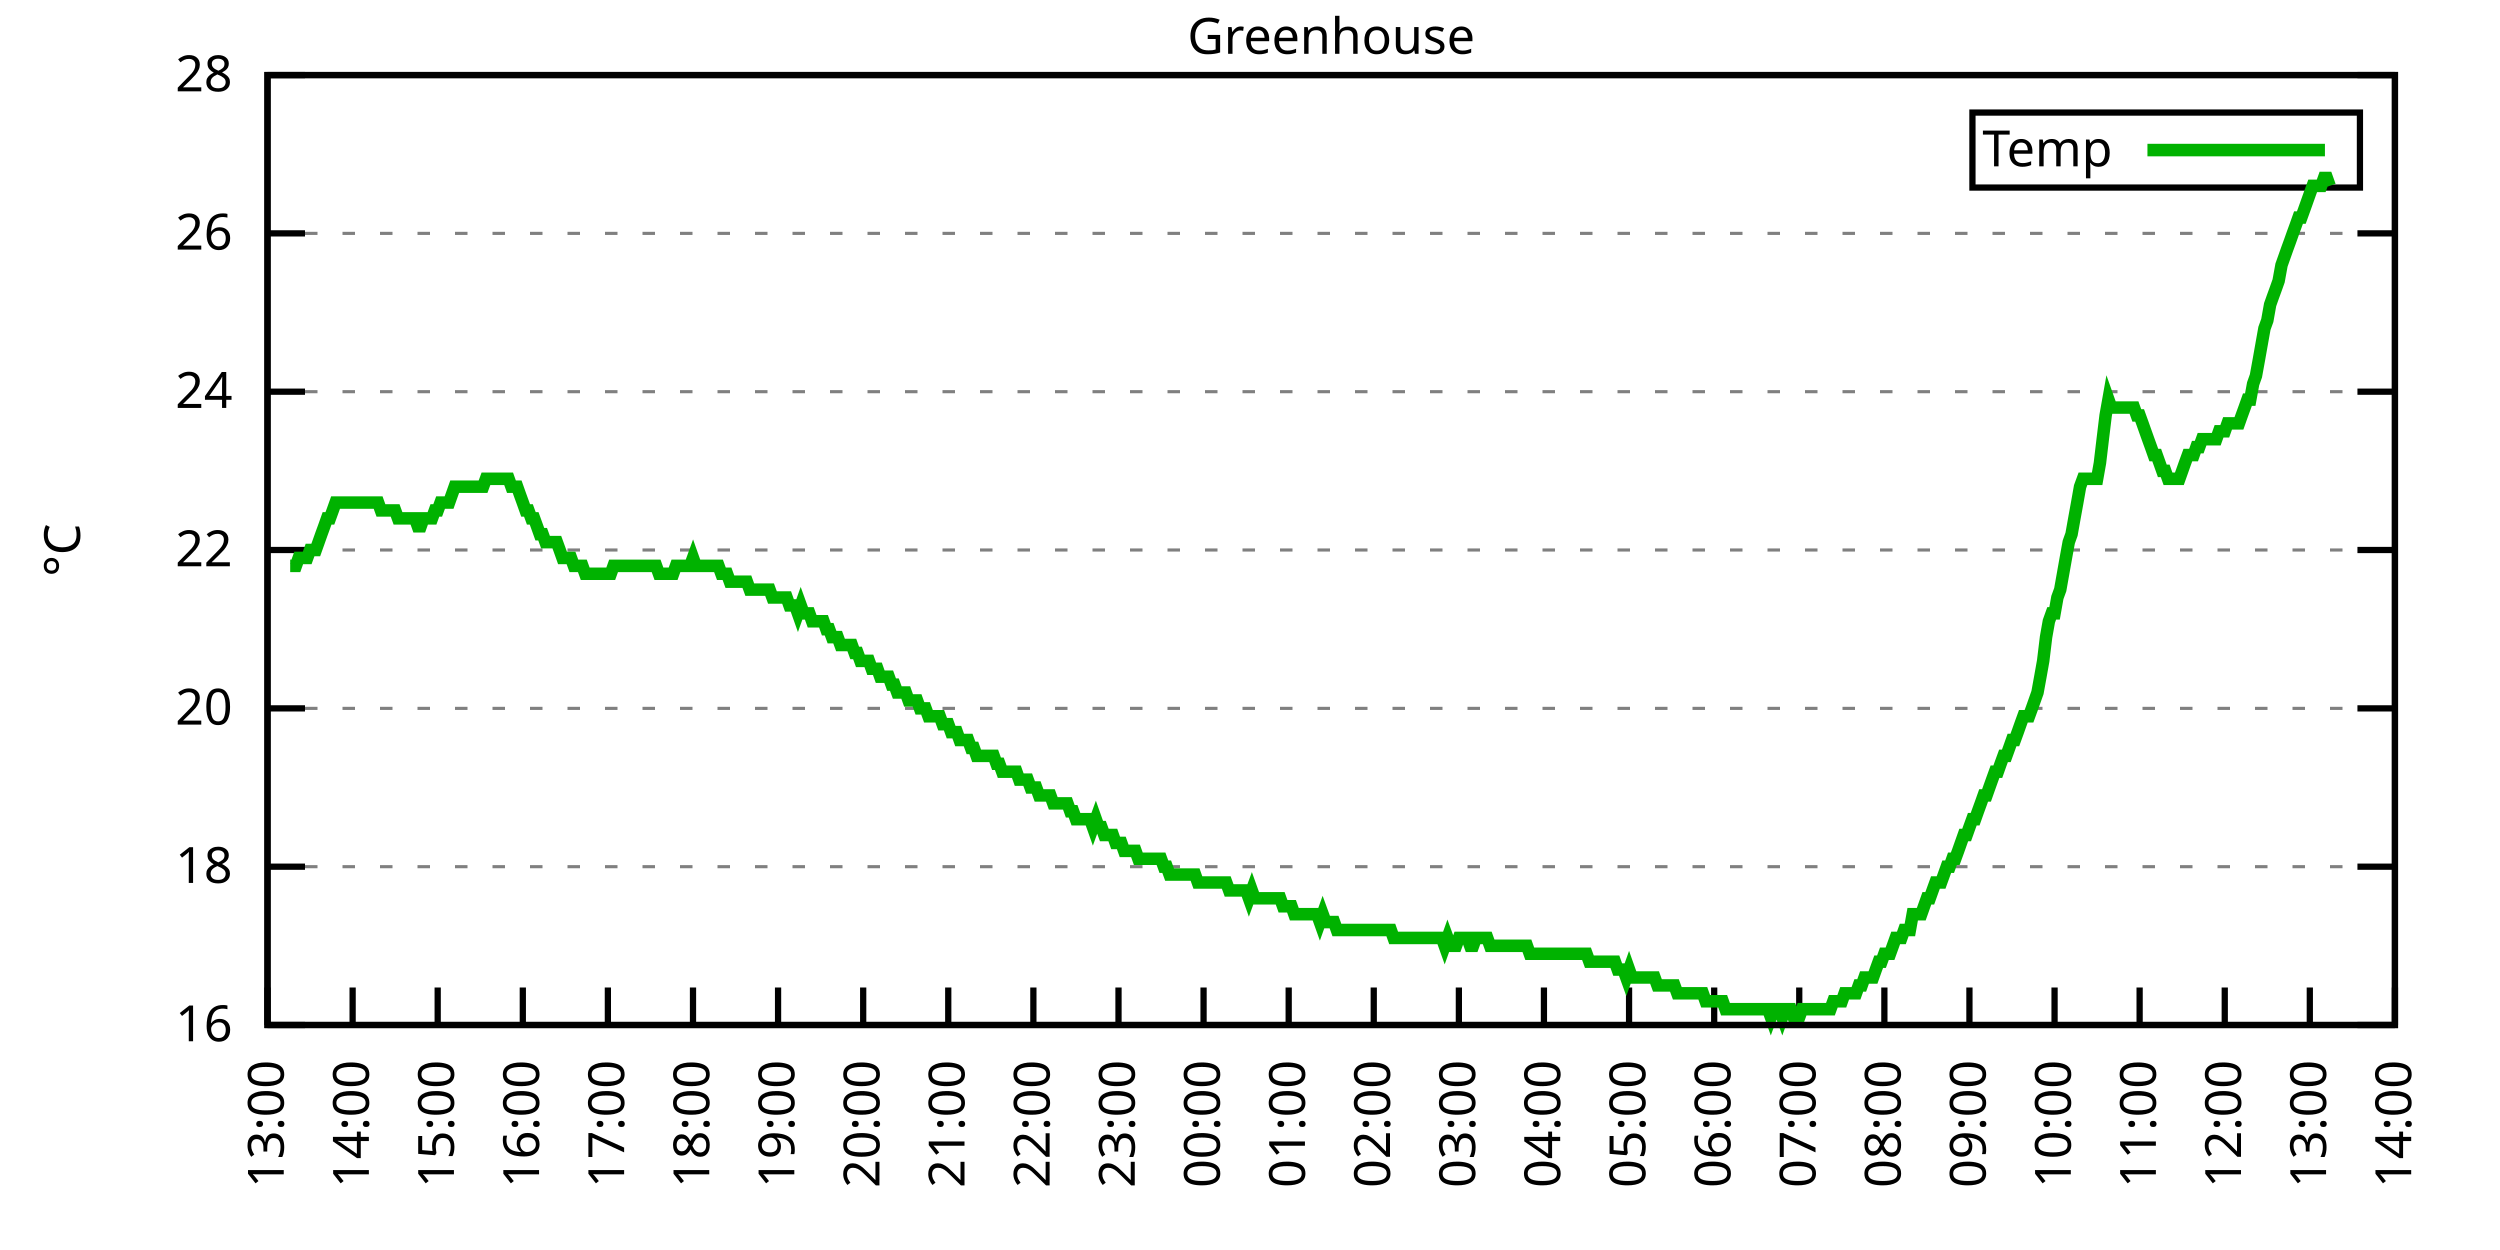
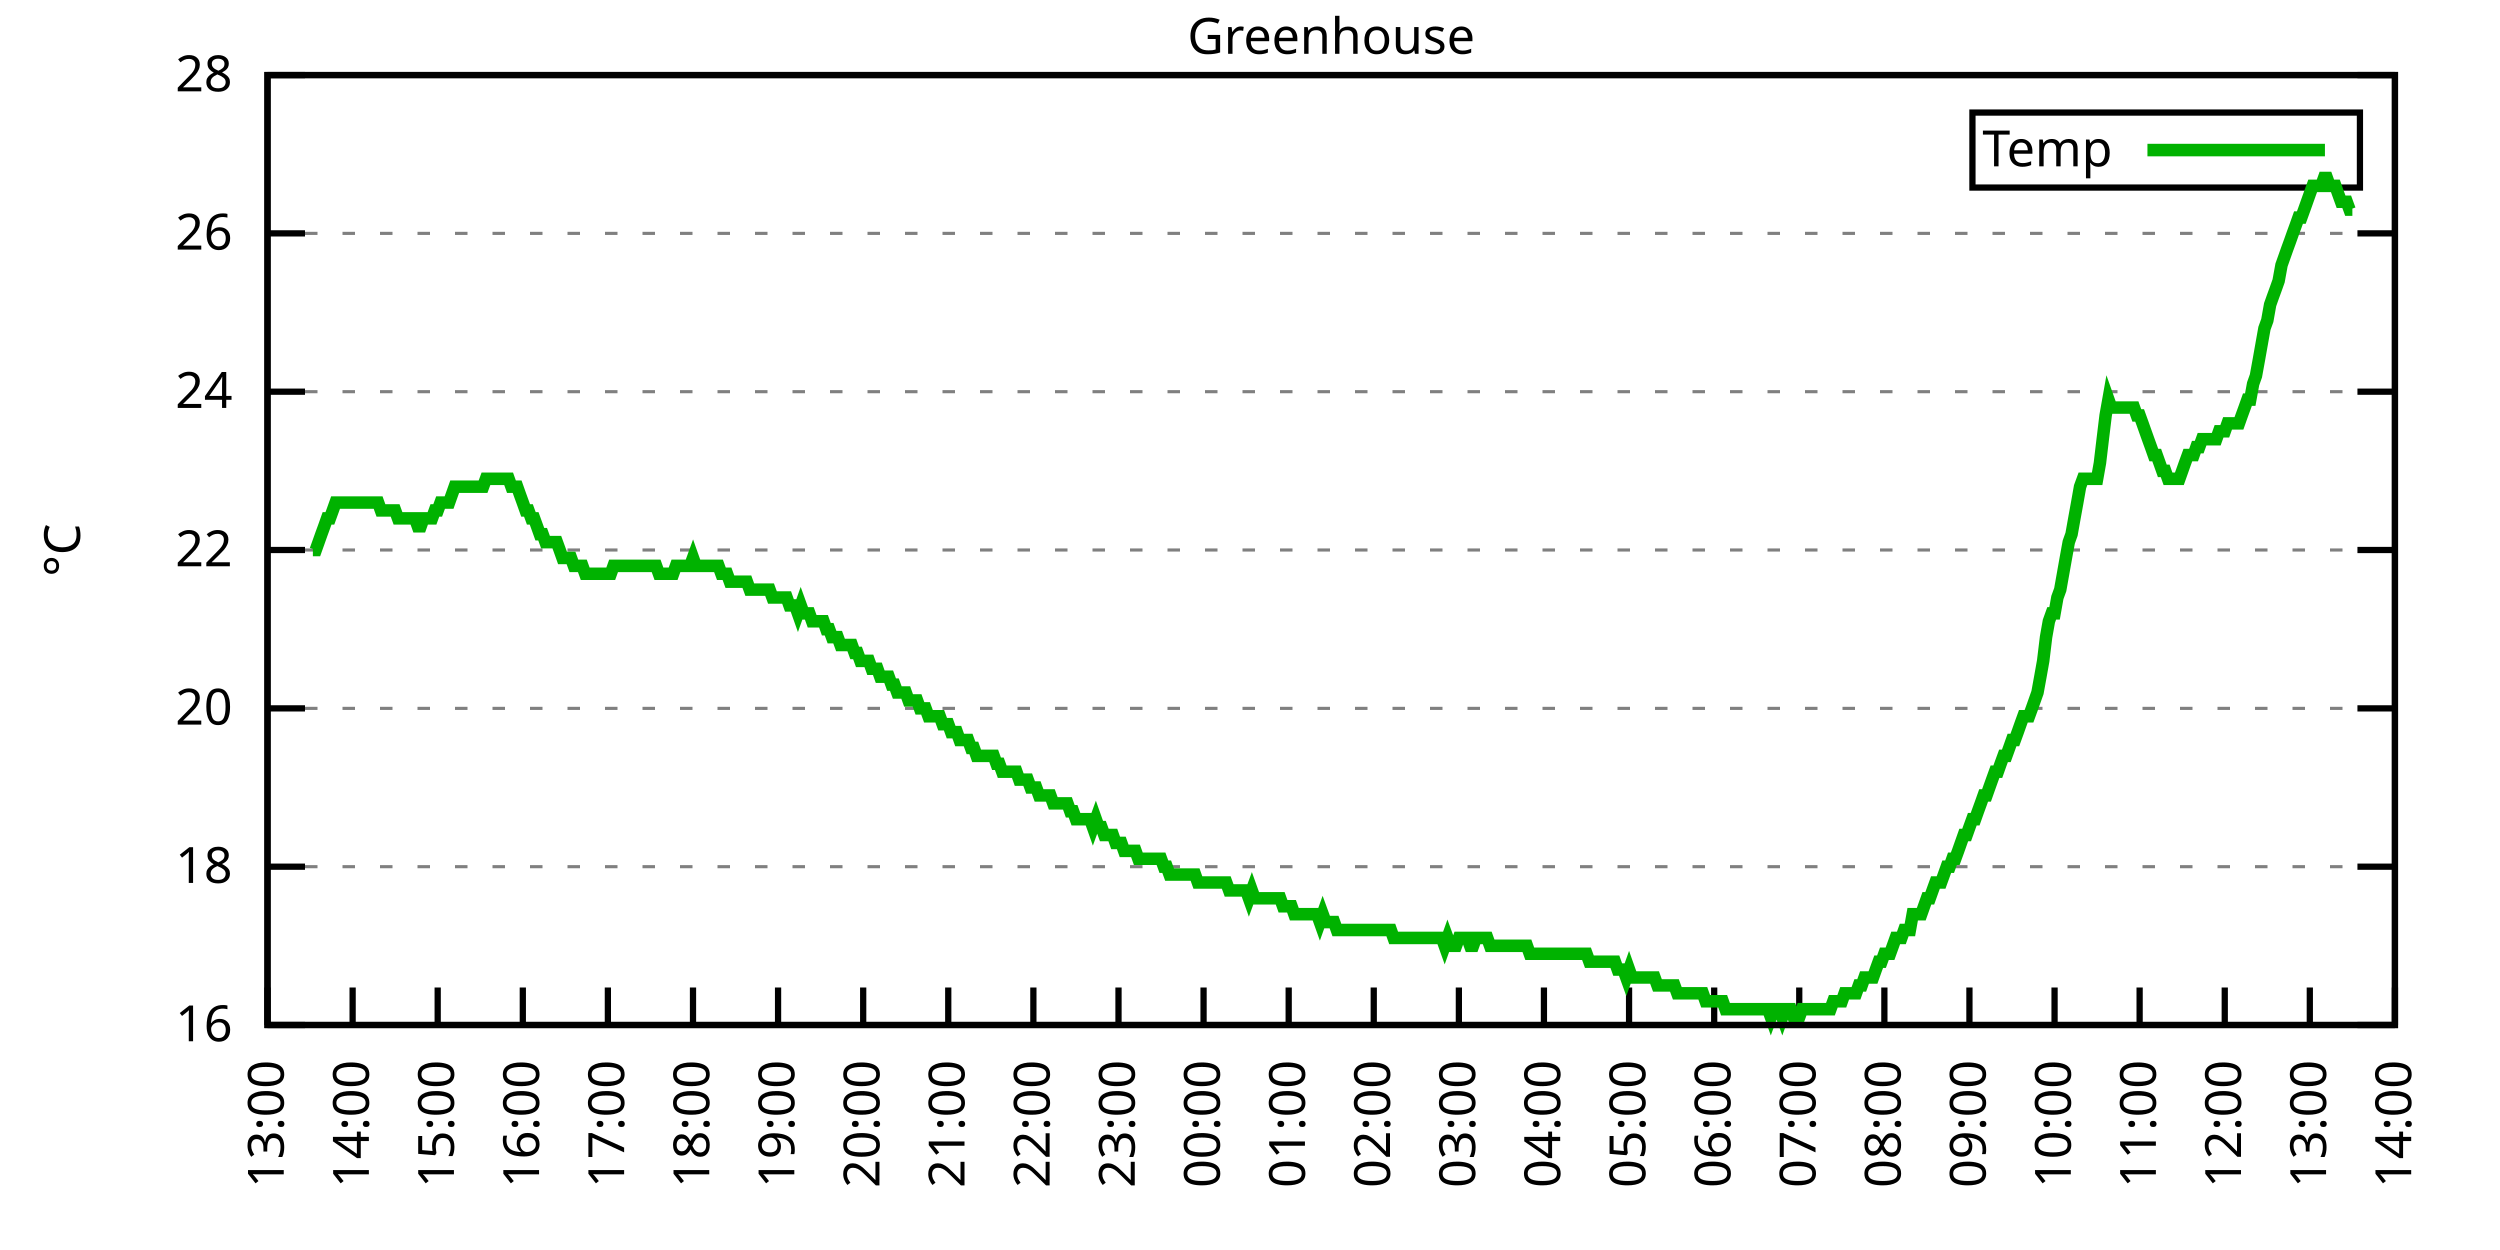
<svg xmlns="http://www.w3.org/2000/svg" xmlns:xlink="http://www.w3.org/1999/xlink" width="400" height="200" viewBox="0 0 400 200">
  <g id="gnuplot_canvas">
    <rect x="0" y="0" width="400" height="200" fill="none" />
    <defs>
      <circle id="gpDot" r="0.5" stroke-width="0.5" stroke="currentColor" />
      <path id="gpPt0" stroke-width="0.333" stroke="currentColor" d="M-1,0 h2 M0,-1 v2" />
      <path id="gpPt1" stroke-width="0.333" stroke="currentColor" d="M-1,-1 L1,1 M1,-1 L-1,1" />
      <path id="gpPt2" stroke-width="0.333" stroke="currentColor" d="M-1,0 L1,0 M0,-1 L0,1 M-1,-1 L1,1 M-1,1 L1,-1" />
      <rect id="gpPt3" stroke-width="0.333" stroke="currentColor" x="-1" y="-1" width="2" height="2" />
      <rect id="gpPt4" stroke-width="0.333" stroke="currentColor" fill="currentColor" x="-1" y="-1" width="2" height="2" />
      <circle id="gpPt5" stroke-width="0.333" stroke="currentColor" cx="0" cy="0" r="1" />
      <use xlink:href="#gpPt5" id="gpPt6" fill="currentColor" stroke="none" />
      <path id="gpPt7" stroke-width="0.333" stroke="currentColor" d="M0,-1.33 L-1.33,0.67 L1.33,0.67 z" />
      <use xlink:href="#gpPt7" id="gpPt8" fill="currentColor" stroke="none" />
      <use xlink:href="#gpPt7" id="gpPt9" stroke="currentColor" transform="rotate(180)" />
      <use xlink:href="#gpPt9" id="gpPt10" fill="currentColor" stroke="none" />
      <use xlink:href="#gpPt3" id="gpPt11" stroke="currentColor" transform="rotate(45)" />
      <use xlink:href="#gpPt11" id="gpPt12" fill="currentColor" stroke="none" />
      <path id="gpPt13" stroke-width="0.333" stroke="currentColor" d="M0,1.330 L1.265,0.411 L0.782,-1.067 L-0.782,-1.076 L-1.265,0.411 z" />
      <use xlink:href="#gpPt13" id="gpPt14" fill="currentColor" stroke="none" />
      <filter id="textbox" filterUnits="objectBoundingBox" x="0" y="0" height="1" width="1">
        <feFlood flood-color="white" flood-opacity="1" result="bgnd" />
        <feComposite in="SourceGraphic" in2="bgnd" operator="atop" />
      </filter>
      <filter id="greybox" filterUnits="objectBoundingBox" x="0" y="0" height="1" width="1">
        <feFlood flood-color="lightgrey" flood-opacity="1" result="grey" />
        <feComposite in="SourceGraphic" in2="grey" operator="atop" />
      </filter>
    </defs>
    <g fill="none" color="white" stroke="currentColor" stroke-width="1.00" stroke-linecap="butt" stroke-linejoin="miter">
</g>
    <g fill="none" color="black" stroke="currentColor" stroke-width="1.00" stroke-linecap="butt" stroke-linejoin="miter">
      <g stroke="none" shape-rendering="crispEdges">
        <polygon fill="rgb(255, 255, 255)" points="42.80,164.00 383.18,164.00 383.18,12.02 42.80,12.02 " />
      </g>
    </g>
    <g fill="none" color="black" stroke="currentColor" stroke-width="1.00" stroke-linecap="butt" stroke-linejoin="miter">
</g>
    <g fill="none" color="black" stroke="black" stroke-width="0.50" stroke-linecap="butt" stroke-linejoin="miter">
</g>
    <g fill="none" color="gray" stroke="currentColor" stroke-width="0.50" stroke-linecap="butt" stroke-linejoin="miter">
      <path stroke="gray" stroke-dasharray="2,4" class="gridline" d="M42.80,164.00 L383.19,164.00  " />
    </g>
    <g fill="none" color="gray" stroke="gray" stroke-width="1.00" stroke-linecap="butt" stroke-linejoin="miter">
</g>
    <g fill="none" color="black" stroke="currentColor" stroke-width="1.00" stroke-linecap="butt" stroke-linejoin="miter">
      <path stroke="black" d="M42.80,164.00 L48.80,164.00 M383.19,164.00 L377.19,164.00  " />
      <g transform="translate(37.20,166.60)" stroke="none" fill="black" font-family="Sans" font-size="8.00" text-anchor="end">
        <text>
          <tspan font-family="Sans"> 16</tspan>
        </text>
      </g>
    </g>
    <g fill="none" color="black" stroke="currentColor" stroke-width="1.00" stroke-linecap="butt" stroke-linejoin="miter">
</g>
    <g fill="none" color="black" stroke="black" stroke-width="0.50" stroke-linecap="butt" stroke-linejoin="miter">
</g>
    <g fill="none" color="gray" stroke="currentColor" stroke-width="0.50" stroke-linecap="butt" stroke-linejoin="miter">
      <path stroke="gray" stroke-dasharray="2,4" class="gridline" d="M42.80,138.67 L383.19,138.67  " />
    </g>
    <g fill="none" color="gray" stroke="gray" stroke-width="1.00" stroke-linecap="butt" stroke-linejoin="miter">
</g>
    <g fill="none" color="black" stroke="currentColor" stroke-width="1.00" stroke-linecap="butt" stroke-linejoin="miter">
      <path stroke="black" d="M42.80,138.67 L48.80,138.67 M383.19,138.67 L377.19,138.67  " />
      <g transform="translate(37.20,141.27)" stroke="none" fill="black" font-family="Sans" font-size="8.00" text-anchor="end">
        <text>
          <tspan font-family="Sans"> 18</tspan>
        </text>
      </g>
    </g>
    <g fill="none" color="black" stroke="currentColor" stroke-width="1.00" stroke-linecap="butt" stroke-linejoin="miter">
</g>
    <g fill="none" color="black" stroke="black" stroke-width="0.50" stroke-linecap="butt" stroke-linejoin="miter">
</g>
    <g fill="none" color="gray" stroke="currentColor" stroke-width="0.50" stroke-linecap="butt" stroke-linejoin="miter">
      <path stroke="gray" stroke-dasharray="2,4" class="gridline" d="M42.80,113.34 L383.19,113.34  " />
    </g>
    <g fill="none" color="gray" stroke="gray" stroke-width="1.00" stroke-linecap="butt" stroke-linejoin="miter">
</g>
    <g fill="none" color="black" stroke="currentColor" stroke-width="1.00" stroke-linecap="butt" stroke-linejoin="miter">
      <path stroke="black" d="M42.80,113.34 L48.80,113.34 M383.19,113.34 L377.19,113.34  " />
      <g transform="translate(37.20,115.94)" stroke="none" fill="black" font-family="Sans" font-size="8.00" text-anchor="end">
        <text>
          <tspan font-family="Sans"> 20</tspan>
        </text>
      </g>
    </g>
    <g fill="none" color="black" stroke="currentColor" stroke-width="1.00" stroke-linecap="butt" stroke-linejoin="miter">
</g>
    <g fill="none" color="black" stroke="black" stroke-width="0.50" stroke-linecap="butt" stroke-linejoin="miter">
</g>
    <g fill="none" color="gray" stroke="currentColor" stroke-width="0.50" stroke-linecap="butt" stroke-linejoin="miter">
      <path stroke="gray" stroke-dasharray="2,4" class="gridline" d="M42.80,88.00 L383.19,88.00  " />
    </g>
    <g fill="none" color="gray" stroke="gray" stroke-width="1.00" stroke-linecap="butt" stroke-linejoin="miter">
</g>
    <g fill="none" color="black" stroke="currentColor" stroke-width="1.00" stroke-linecap="butt" stroke-linejoin="miter">
      <path stroke="black" d="M42.80,88.00 L48.80,88.00 M383.19,88.00 L377.19,88.00  " />
      <g transform="translate(37.20,90.60)" stroke="none" fill="black" font-family="Sans" font-size="8.00" text-anchor="end">
        <text>
          <tspan font-family="Sans"> 22</tspan>
        </text>
      </g>
    </g>
    <g fill="none" color="black" stroke="currentColor" stroke-width="1.00" stroke-linecap="butt" stroke-linejoin="miter">
</g>
    <g fill="none" color="black" stroke="black" stroke-width="0.50" stroke-linecap="butt" stroke-linejoin="miter">
</g>
    <g fill="none" color="gray" stroke="currentColor" stroke-width="0.50" stroke-linecap="butt" stroke-linejoin="miter">
      <path stroke="gray" stroke-dasharray="2,4" class="gridline" d="M42.80,62.67 L383.19,62.67  " />
    </g>
    <g fill="none" color="gray" stroke="gray" stroke-width="1.00" stroke-linecap="butt" stroke-linejoin="miter">
</g>
    <g fill="none" color="black" stroke="currentColor" stroke-width="1.00" stroke-linecap="butt" stroke-linejoin="miter">
      <path stroke="black" d="M42.80,62.67 L48.80,62.67 M383.19,62.67 L377.19,62.67  " />
      <g transform="translate(37.20,65.27)" stroke="none" fill="black" font-family="Sans" font-size="8.00" text-anchor="end">
        <text>
          <tspan font-family="Sans"> 24</tspan>
        </text>
      </g>
    </g>
    <g fill="none" color="black" stroke="currentColor" stroke-width="1.00" stroke-linecap="butt" stroke-linejoin="miter">
</g>
    <g fill="none" color="black" stroke="black" stroke-width="0.50" stroke-linecap="butt" stroke-linejoin="miter">
</g>
    <g fill="none" color="gray" stroke="currentColor" stroke-width="0.50" stroke-linecap="butt" stroke-linejoin="miter">
      <path stroke="gray" stroke-dasharray="2,4" class="gridline" d="M42.80,37.34 L383.19,37.34  " />
    </g>
    <g fill="none" color="gray" stroke="gray" stroke-width="1.00" stroke-linecap="butt" stroke-linejoin="miter">
</g>
    <g fill="none" color="black" stroke="currentColor" stroke-width="1.00" stroke-linecap="butt" stroke-linejoin="miter">
      <path stroke="black" d="M42.80,37.34 L48.80,37.34 M383.19,37.34 L377.19,37.34  " />
      <g transform="translate(37.20,39.94)" stroke="none" fill="black" font-family="Sans" font-size="8.00" text-anchor="end">
        <text>
          <tspan font-family="Sans"> 26</tspan>
        </text>
      </g>
    </g>
    <g fill="none" color="black" stroke="currentColor" stroke-width="1.00" stroke-linecap="butt" stroke-linejoin="miter">
</g>
    <g fill="none" color="black" stroke="black" stroke-width="0.50" stroke-linecap="butt" stroke-linejoin="miter">
</g>
    <g fill="none" color="gray" stroke="currentColor" stroke-width="0.50" stroke-linecap="butt" stroke-linejoin="miter">
      <path stroke="gray" stroke-dasharray="2,4" class="gridline" d="M42.80,12.01 L383.19,12.01  " />
    </g>
    <g fill="none" color="gray" stroke="gray" stroke-width="1.00" stroke-linecap="butt" stroke-linejoin="miter">
</g>
    <g fill="none" color="black" stroke="currentColor" stroke-width="1.00" stroke-linecap="butt" stroke-linejoin="miter">
      <path stroke="black" d="M42.80,12.01 L48.80,12.01 M383.19,12.01 L377.19,12.01  " />
      <g transform="translate(37.20,14.61)" stroke="none" fill="black" font-family="Sans" font-size="8.00" text-anchor="end">
        <text>
          <tspan font-family="Sans"> 28</tspan>
        </text>
      </g>
    </g>
    <g fill="none" color="black" stroke="currentColor" stroke-width="1.00" stroke-linecap="butt" stroke-linejoin="miter">
      <path stroke="black" d="M42.80,164.00 L42.80,158.00  " />
      <g transform="translate(45.40,169.60) rotate(270.00)" stroke="none" fill="black" font-family="Sans" font-size="8.00" text-anchor="end">
        <text>
          <tspan font-family="Sans">13:00</tspan>
        </text>
      </g>
    </g>
    <g fill="none" color="black" stroke="currentColor" stroke-width="1.00" stroke-linecap="butt" stroke-linejoin="miter">
      <path stroke="black" d="M56.42,164.00 L56.42,158.00  " />
      <g transform="translate(59.02,169.60) rotate(270.00)" stroke="none" fill="black" font-family="Sans" font-size="8.00" text-anchor="end">
        <text>
          <tspan font-family="Sans">14:00</tspan>
        </text>
      </g>
    </g>
    <g fill="none" color="black" stroke="currentColor" stroke-width="1.00" stroke-linecap="butt" stroke-linejoin="miter">
      <path stroke="black" d="M70.03,164.00 L70.03,158.00  " />
      <g transform="translate(72.63,169.60) rotate(270.00)" stroke="none" fill="black" font-family="Sans" font-size="8.00" text-anchor="end">
        <text>
          <tspan font-family="Sans">15:00</tspan>
        </text>
      </g>
    </g>
    <g fill="none" color="black" stroke="currentColor" stroke-width="1.00" stroke-linecap="butt" stroke-linejoin="miter">
      <path stroke="black" d="M83.65,164.00 L83.65,158.00  " />
      <g transform="translate(86.25,169.60) rotate(270.00)" stroke="none" fill="black" font-family="Sans" font-size="8.00" text-anchor="end">
        <text>
          <tspan font-family="Sans">16:00</tspan>
        </text>
      </g>
    </g>
    <g fill="none" color="black" stroke="currentColor" stroke-width="1.00" stroke-linecap="butt" stroke-linejoin="miter">
      <path stroke="black" d="M97.26,164.00 L97.26,158.00  " />
      <g transform="translate(99.86,169.60) rotate(270.00)" stroke="none" fill="black" font-family="Sans" font-size="8.00" text-anchor="end">
        <text>
          <tspan font-family="Sans">17:00</tspan>
        </text>
      </g>
    </g>
    <g fill="none" color="black" stroke="currentColor" stroke-width="1.00" stroke-linecap="butt" stroke-linejoin="miter">
      <path stroke="black" d="M110.88,164.00 L110.88,158.00  " />
      <g transform="translate(113.48,169.60) rotate(270.00)" stroke="none" fill="black" font-family="Sans" font-size="8.00" text-anchor="end">
        <text>
          <tspan font-family="Sans">18:00</tspan>
        </text>
      </g>
    </g>
    <g fill="none" color="black" stroke="currentColor" stroke-width="1.00" stroke-linecap="butt" stroke-linejoin="miter">
      <path stroke="black" d="M124.49,164.00 L124.49,158.00  " />
      <g transform="translate(127.09,169.60) rotate(270.00)" stroke="none" fill="black" font-family="Sans" font-size="8.00" text-anchor="end">
        <text>
          <tspan font-family="Sans">19:00</tspan>
        </text>
      </g>
    </g>
    <g fill="none" color="black" stroke="currentColor" stroke-width="1.00" stroke-linecap="butt" stroke-linejoin="miter">
      <path stroke="black" d="M138.11,164.00 L138.11,158.00  " />
      <g transform="translate(140.71,169.60) rotate(270.00)" stroke="none" fill="black" font-family="Sans" font-size="8.00" text-anchor="end">
        <text>
          <tspan font-family="Sans">20:00</tspan>
        </text>
      </g>
    </g>
    <g fill="none" color="black" stroke="currentColor" stroke-width="1.00" stroke-linecap="butt" stroke-linejoin="miter">
      <path stroke="black" d="M151.72,164.00 L151.72,158.00  " />
      <g transform="translate(154.32,169.60) rotate(270.00)" stroke="none" fill="black" font-family="Sans" font-size="8.00" text-anchor="end">
        <text>
          <tspan font-family="Sans">21:00</tspan>
        </text>
      </g>
    </g>
    <g fill="none" color="black" stroke="currentColor" stroke-width="1.00" stroke-linecap="butt" stroke-linejoin="miter">
      <path stroke="black" d="M165.34,164.00 L165.34,158.00  " />
      <g transform="translate(167.94,169.60) rotate(270.00)" stroke="none" fill="black" font-family="Sans" font-size="8.00" text-anchor="end">
        <text>
          <tspan font-family="Sans">22:00</tspan>
        </text>
      </g>
    </g>
    <g fill="none" color="black" stroke="currentColor" stroke-width="1.00" stroke-linecap="butt" stroke-linejoin="miter">
      <path stroke="black" d="M178.96,164.00 L178.96,158.00  " />
      <g transform="translate(181.56,169.60) rotate(270.00)" stroke="none" fill="black" font-family="Sans" font-size="8.00" text-anchor="end">
        <text>
          <tspan font-family="Sans">23:00</tspan>
        </text>
      </g>
    </g>
    <g fill="none" color="black" stroke="currentColor" stroke-width="1.00" stroke-linecap="butt" stroke-linejoin="miter">
      <path stroke="black" d="M192.57,164.00 L192.57,158.00  " />
      <g transform="translate(195.17,169.60) rotate(270.00)" stroke="none" fill="black" font-family="Sans" font-size="8.00" text-anchor="end">
        <text>
          <tspan font-family="Sans">00:00</tspan>
        </text>
      </g>
    </g>
    <g fill="none" color="black" stroke="currentColor" stroke-width="1.00" stroke-linecap="butt" stroke-linejoin="miter">
      <path stroke="black" d="M206.19,164.00 L206.19,158.00  " />
      <g transform="translate(208.79,169.60) rotate(270.00)" stroke="none" fill="black" font-family="Sans" font-size="8.00" text-anchor="end">
        <text>
          <tspan font-family="Sans">01:00</tspan>
        </text>
      </g>
    </g>
    <g fill="none" color="black" stroke="currentColor" stroke-width="1.00" stroke-linecap="butt" stroke-linejoin="miter">
      <path stroke="black" d="M219.80,164.00 L219.80,158.00  " />
      <g transform="translate(222.40,169.60) rotate(270.00)" stroke="none" fill="black" font-family="Sans" font-size="8.00" text-anchor="end">
        <text>
          <tspan font-family="Sans">02:00</tspan>
        </text>
      </g>
    </g>
    <g fill="none" color="black" stroke="currentColor" stroke-width="1.00" stroke-linecap="butt" stroke-linejoin="miter">
      <path stroke="black" d="M233.42,164.00 L233.42,158.00  " />
      <g transform="translate(236.02,169.60) rotate(270.00)" stroke="none" fill="black" font-family="Sans" font-size="8.00" text-anchor="end">
        <text>
          <tspan font-family="Sans">03:00</tspan>
        </text>
      </g>
    </g>
    <g fill="none" color="black" stroke="currentColor" stroke-width="1.00" stroke-linecap="butt" stroke-linejoin="miter">
      <path stroke="black" d="M247.03,164.00 L247.03,158.00  " />
      <g transform="translate(249.63,169.60) rotate(270.00)" stroke="none" fill="black" font-family="Sans" font-size="8.00" text-anchor="end">
        <text>
          <tspan font-family="Sans">04:00</tspan>
        </text>
      </g>
    </g>
    <g fill="none" color="black" stroke="currentColor" stroke-width="1.00" stroke-linecap="butt" stroke-linejoin="miter">
      <path stroke="black" d="M260.65,164.00 L260.65,158.00  " />
      <g transform="translate(263.25,169.60) rotate(270.00)" stroke="none" fill="black" font-family="Sans" font-size="8.00" text-anchor="end">
        <text>
          <tspan font-family="Sans">05:00</tspan>
        </text>
      </g>
    </g>
    <g fill="none" color="black" stroke="currentColor" stroke-width="1.00" stroke-linecap="butt" stroke-linejoin="miter">
      <path stroke="black" d="M274.27,164.00 L274.27,158.00  " />
      <g transform="translate(276.87,169.60) rotate(270.00)" stroke="none" fill="black" font-family="Sans" font-size="8.00" text-anchor="end">
        <text>
          <tspan font-family="Sans">06:00</tspan>
        </text>
      </g>
    </g>
    <g fill="none" color="black" stroke="currentColor" stroke-width="1.00" stroke-linecap="butt" stroke-linejoin="miter">
      <path stroke="black" d="M287.88,164.00 L287.88,158.00  " />
      <g transform="translate(290.48,169.60) rotate(270.00)" stroke="none" fill="black" font-family="Sans" font-size="8.00" text-anchor="end">
        <text>
          <tspan font-family="Sans">07:00</tspan>
        </text>
      </g>
    </g>
    <g fill="none" color="black" stroke="currentColor" stroke-width="1.00" stroke-linecap="butt" stroke-linejoin="miter">
      <path stroke="black" d="M301.50,164.00 L301.50,158.00  " />
      <g transform="translate(304.10,169.60) rotate(270.00)" stroke="none" fill="black" font-family="Sans" font-size="8.00" text-anchor="end">
        <text>
          <tspan font-family="Sans">08:00</tspan>
        </text>
      </g>
    </g>
    <g fill="none" color="black" stroke="currentColor" stroke-width="1.00" stroke-linecap="butt" stroke-linejoin="miter">
      <path stroke="black" d="M315.11,164.00 L315.11,158.00  " />
      <g transform="translate(317.71,169.60) rotate(270.00)" stroke="none" fill="black" font-family="Sans" font-size="8.00" text-anchor="end">
        <text>
          <tspan font-family="Sans">09:00</tspan>
        </text>
      </g>
    </g>
    <g fill="none" color="black" stroke="currentColor" stroke-width="1.00" stroke-linecap="butt" stroke-linejoin="miter">
      <path stroke="black" d="M328.73,164.00 L328.73,158.00  " />
      <g transform="translate(331.33,169.60) rotate(270.00)" stroke="none" fill="black" font-family="Sans" font-size="8.00" text-anchor="end">
        <text>
          <tspan font-family="Sans">10:00</tspan>
        </text>
      </g>
    </g>
    <g fill="none" color="black" stroke="currentColor" stroke-width="1.00" stroke-linecap="butt" stroke-linejoin="miter">
      <path stroke="black" d="M342.34,164.00 L342.34,158.00  " />
      <g transform="translate(344.94,169.60) rotate(270.00)" stroke="none" fill="black" font-family="Sans" font-size="8.00" text-anchor="end">
        <text>
          <tspan font-family="Sans">11:00</tspan>
        </text>
      </g>
    </g>
    <g fill="none" color="black" stroke="currentColor" stroke-width="1.00" stroke-linecap="butt" stroke-linejoin="miter">
      <path stroke="black" d="M355.96,164.00 L355.96,158.00  " />
      <g transform="translate(358.56,169.60) rotate(270.00)" stroke="none" fill="black" font-family="Sans" font-size="8.00" text-anchor="end">
        <text>
          <tspan font-family="Sans">12:00</tspan>
        </text>
      </g>
    </g>
    <g fill="none" color="black" stroke="currentColor" stroke-width="1.00" stroke-linecap="butt" stroke-linejoin="miter">
      <path stroke="black" d="M369.57,164.00 L369.57,158.00  " />
      <g transform="translate(372.17,169.60) rotate(270.00)" stroke="none" fill="black" font-family="Sans" font-size="8.00" text-anchor="end">
        <text>
          <tspan font-family="Sans">13:00</tspan>
        </text>
      </g>
    </g>
    <g fill="none" color="black" stroke="currentColor" stroke-width="1.00" stroke-linecap="butt" stroke-linejoin="miter">
      <path stroke="black" d="M383.19,164.00 L383.19,158.00  " />
      <g transform="translate(385.79,169.60) rotate(270.00)" stroke="none" fill="black" font-family="Sans" font-size="8.00" text-anchor="end">
        <text>
          <tspan font-family="Sans">14:00</tspan>
        </text>
      </g>
    </g>
    <g fill="none" color="black" stroke="currentColor" stroke-width="1.00" stroke-linecap="butt" stroke-linejoin="miter">
</g>
    <g fill="none" color="black" stroke="currentColor" stroke-width="1.00" stroke-linecap="butt" stroke-linejoin="miter">
      <path stroke="black" d="M42.80,12.01 L42.80,164.00 L383.19,164.00 L383.19,12.01 L42.80,12.01 Z  " />
    </g>
    <g fill="none" color="black" stroke="currentColor" stroke-width="1.00" stroke-linecap="butt" stroke-linejoin="miter">
</g>
    <g fill="none" color="black" stroke="currentColor" stroke-width="1.00" stroke-linecap="butt" stroke-linejoin="miter">
      <path stroke="black" d="M315.59,30.01 L315.59,18.01 L377.59,18.01 L377.59,30.01 L315.59,30.01 Z  " />
    </g>
    <g id="Greenhouse_plot_1">
      <g fill="none" color="white" stroke="black" stroke-width="2.00" stroke-linecap="butt" stroke-linejoin="miter">
</g>
      <g fill="none" color="black" stroke="currentColor" stroke-width="2.00" stroke-linecap="butt" stroke-linejoin="miter">
        <g transform="translate(337.99,26.61)" stroke="none" fill="black" font-family="Sans" font-size="8.00" text-anchor="end">
          <text>
            <tspan font-family="Sans">Temp</tspan>
          </text>
        </g>
      </g>
      <g fill="none" color="black" stroke="currentColor" stroke-width="2.00" stroke-linecap="butt" stroke-linejoin="miter">
-         <path stroke="rgb(  0, 178,   0)" d="M343.59,24.01 L371.99,24.01 M46.43,90.54 L46.88,90.54 L47.34,90.54 L47.79,89.27 L48.25,89.27 L48.70,89.27   L49.15,89.27 L49.61,88.00 L50.06,88.00 L50.52,88.00 L50.97,86.74 L51.42,85.47 L51.88,84.21 L52.33,82.94   L52.78,82.94 L53.24,81.67 L53.69,80.41 L54.15,80.41 L54.60,80.41 L55.05,80.41 L55.51,80.41 L55.96,80.41   L56.42,80.41 L56.87,80.41 L57.32,80.41 L57.78,80.41 L58.23,80.41 L58.68,80.41 L59.14,80.41 L59.59,80.41   L60.05,80.41 L60.50,80.41 L60.95,81.67 L61.41,81.67 L61.86,81.67 L62.32,81.67 L62.77,81.67 L63.22,81.67   L63.68,82.94 L64.13,82.94 L64.58,82.94 L65.04,82.94 L65.49,82.94 L65.95,82.94 L66.40,82.94 L66.85,84.21   L67.31,84.21 L67.76,82.94 L68.22,82.94 L68.67,82.94 L69.12,82.94 L69.58,81.67 L70.03,81.67 L70.49,80.41   L70.94,80.41 L71.39,80.41 L71.85,80.41 L72.30,79.14 L72.75,77.87 L73.21,77.87 L73.66,77.87 L74.12,77.87   L74.57,77.87 L75.02,77.87 L75.48,77.87 L75.93,77.87 L76.39,77.87 L76.84,77.87 L77.29,77.87 L77.75,76.61   L78.20,76.61 L78.65,76.61 L79.11,76.61 L79.56,76.61 L80.02,76.61 L80.47,76.61 L80.92,76.61 L81.38,76.61   L81.83,77.87 L82.29,77.87 L82.74,77.87 L83.19,79.14 L83.65,80.41 L84.10,81.67 L84.55,81.67 L85.01,82.94   L85.46,82.94 L85.92,84.21 L86.37,85.47 L86.82,85.47 L87.28,86.74 L87.73,86.74 L88.19,86.74 L88.64,86.74   L89.09,86.74 L89.55,88.00 L90.00,89.27 L90.45,89.27 L90.91,89.27 L91.36,89.27 L91.82,90.54 L92.27,90.54   L92.72,90.54 L93.18,90.54 L93.63,91.80 L94.09,91.80 L94.54,91.80 L94.99,91.80 L95.45,91.80 L95.90,91.80   L96.35,91.80 L96.81,91.80 L97.26,91.80 L97.72,91.80 L98.17,90.54 L98.62,90.54 L99.08,90.54 L99.53,90.54   L99.99,90.54 L100.44,90.54 L100.89,90.54 L101.35,90.54 L101.80,90.54 L102.25,90.54 L102.71,90.54 L103.16,90.54   L103.62,90.54 L104.07,90.54 L104.52,90.54 L104.98,90.54 L105.43,91.80 L105.89,91.80 L106.34,91.80 L106.79,91.80   L107.25,91.80 L107.70,91.80 L108.15,90.54 L108.61,90.54 L109.06,90.54 L109.52,90.54 L109.97,90.54 L110.42,90.54   L110.88,89.27 L111.33,90.54 L111.79,90.54 L112.24,90.54 L112.69,90.54 L113.15,90.54 L113.60,90.54 L114.05,90.54   L114.51,90.54 L114.96,90.54 L115.42,91.80 L115.87,91.80 L116.32,91.80 L116.78,93.07 L117.23,93.07 L117.69,93.07   L118.14,93.07 L118.59,93.07 L119.05,93.07 L119.50,93.07 L119.96,94.34 L120.41,94.34 L120.86,94.34 L121.32,94.34   L121.77,94.34 L122.22,94.34 L122.68,94.34 L123.13,94.34 L123.59,95.60 L124.04,95.60 L124.49,95.60 L124.95,95.60   L125.40,95.60 L125.86,95.60 L126.31,96.87 L126.76,96.87 L127.22,96.87 L127.67,98.14 L128.12,96.87 L128.58,98.14   L129.03,98.14 L129.49,98.14 L129.94,99.40 L130.39,99.40 L130.85,99.40 L131.30,99.40 L131.76,99.40 L132.21,100.67   L132.66,100.67 L133.12,101.94 L133.57,101.94 L134.02,101.94 L134.48,103.20 L134.93,103.20 L135.39,103.20 L135.84,103.20   L136.29,103.20 L136.75,104.47 L137.20,104.47 L137.66,105.74 L138.11,105.74 L138.56,105.74 L139.02,105.74 L139.47,107.00   L139.92,107.00 L140.38,107.00 L140.83,108.27 L141.29,108.27 L141.74,108.27 L142.19,108.27 L142.65,109.54 L143.10,109.54   L143.56,110.80 L144.01,110.80 L144.46,110.80 L144.92,110.80 L145.37,112.07 L145.82,112.07 L146.28,112.07 L146.73,112.07   L147.19,113.34 L147.64,113.34 L148.09,113.34 L148.55,114.60 L149.00,114.60 L149.46,114.60 L149.91,114.60 L150.36,114.60   L150.82,115.87 L151.27,115.87 L151.72,115.87 L152.18,117.14 L152.63,117.14 L153.09,117.14 L153.54,118.40 L153.99,118.40   L154.45,118.40 L154.90,118.40 L155.36,119.67 L155.81,119.67 L156.26,120.94 L156.72,120.94 L157.17,120.94 L157.62,120.94   L158.08,120.94 L158.53,120.94 L158.99,120.94 L159.44,122.20 L159.89,122.20 L160.35,123.47 L160.80,123.47 L161.26,123.47   L161.71,123.47 L162.16,123.47 L162.62,123.47 L163.07,124.74 L163.52,124.74 L163.98,124.74 L164.43,124.74 L164.89,126.00   L165.34,126.00 L165.79,126.00 L166.25,127.27 L166.70,127.27 L167.16,127.27 L167.61,127.27 L168.06,127.27 L168.52,128.54   L168.97,128.54 L169.43,128.54 L169.88,128.54 L170.11,128.54 L170.79,128.54 L171.24,129.80 L171.69,129.80 L172.15,131.07   L172.60,131.07 L173.06,131.07 L173.51,131.07 L173.96,131.07 L174.42,131.07 L174.87,132.34 L175.33,131.07 L175.78,132.34   L176.23,132.34 L176.69,133.60 L177.14,133.60 L177.59,133.60 L178.05,133.60 L178.50,134.87 L178.96,134.87 L179.41,134.87   L179.86,136.14 L180.32,136.14 L180.77,136.14 L181.23,136.14 L181.68,136.14 L182.13,137.40 L182.59,137.40 L183.04,137.40   L183.49,137.40 L183.95,137.40 L184.40,137.40 L184.86,137.40 L185.31,137.40 L185.76,137.40 L186.22,138.67 L186.67,138.67   L187.13,139.93 L187.58,139.93 L188.03,139.93 L188.49,139.93 L188.94,139.93 L189.39,139.93 L189.85,139.93 L190.30,139.93   L190.76,139.93 L191.21,139.93 L191.66,141.20 L192.12,141.20 L192.57,141.20 L193.03,141.20 L193.48,141.20 L193.93,141.20   L194.39,141.20 L194.84,141.20 L195.29,141.20 L195.75,141.20 L196.20,141.20 L196.66,142.47 L197.11,142.47 L197.56,142.47   L198.02,142.47 L198.47,142.47 L198.93,142.47 L199.38,142.47 L199.83,143.73 L200.29,142.47 L200.74,143.73 L201.19,143.73   L201.65,143.73 L202.10,143.73 L202.56,143.73 L203.01,143.73 L203.46,143.73 L203.92,143.73 L204.37,143.73 L204.83,143.73   L205.28,145.00 L205.73,145.00 L206.19,145.00 L206.64,145.00 L207.09,146.27 L207.55,146.27 L208.00,146.27 L208.46,146.27   L208.91,146.27 L209.36,146.27 L209.82,146.27 L210.27,146.27 L210.73,146.27 L211.18,147.53 L211.63,146.27 L212.09,147.53   L212.54,147.53 L213.00,147.53 L213.45,147.53 L213.90,148.80 L214.36,148.80 L214.81,148.80 L215.26,148.80 L215.72,148.80   L216.17,148.80 L216.63,148.80 L217.08,148.80 L217.53,148.80 L217.99,148.80 L218.44,148.80 L218.90,148.80 L219.35,148.80   L219.80,148.80 L220.26,148.80 L220.71,148.80 L221.16,148.80 L221.62,148.80 L222.07,148.80 L222.53,148.80 L222.98,150.07   L223.43,150.07 L223.89,150.07 L224.34,150.07 L224.80,150.07 L225.25,150.07 L225.70,150.07 L226.16,150.07 L226.61,150.07   L227.06,150.07 L227.52,150.07 L227.97,150.07 L228.43,150.07 L228.88,150.07 L229.33,150.07 L229.79,150.07 L230.24,150.07   L230.70,150.07 L231.15,151.33 L231.60,150.07 L232.06,151.33 L232.51,151.33 L232.96,151.33 L233.42,150.07 L233.87,150.07   L234.33,150.07 L234.78,150.07 L235.23,151.33 L235.69,151.33 L236.14,150.07 L236.60,150.07 L237.05,150.07 L237.50,150.07   L237.96,150.07 L238.41,151.33 L238.86,151.33 L239.32,151.33 L239.77,151.33 L240.23,151.33 L240.68,151.33 L241.13,151.33   L241.59,151.33 L242.04,151.33 L242.50,151.33 L242.95,151.33 L243.40,151.33 L243.86,151.33 L244.31,151.33 L244.76,152.60   L245.22,152.60 L245.67,152.60 L246.13,152.60 L246.58,152.60 L247.03,152.60 L247.49,152.60 L247.94,152.60 L248.40,152.60   L248.85,152.60 L249.30,152.60 L249.76,152.60 L250.21,152.60 L250.66,152.60 L251.12,152.60 L251.57,152.60 L252.03,152.60   L252.48,152.60 L252.93,152.60 L253.39,152.60 L253.84,152.60 L254.30,153.87 L254.75,153.87 L255.20,153.87 L255.66,153.87   L256.11,153.87 L256.56,153.87 L257.02,153.87 L257.47,153.87 L257.93,153.87 L258.38,153.87 L258.83,155.13 L259.29,155.13   L259.74,155.13 L260.20,156.40 L260.65,155.13 L261.10,156.40 L261.56,156.40 L262.01,156.40 L262.47,156.40 L262.92,156.40   L263.37,156.40 L263.83,156.40 L264.28,156.40 L264.73,156.40 L265.19,157.67 L265.64,157.67 L266.10,157.67 L266.55,157.67   L267.00,157.67 L267.46,157.67 L267.91,157.67 L268.37,158.93 L268.82,158.93 L269.27,158.93 L269.73,158.93 L270.18,158.93   L270.63,158.93 L271.09,158.93 L271.54,158.93 L272.00,158.93 L272.45,158.93 L272.90,160.20 L273.36,160.20 L273.81,160.20   L274.27,160.20 L274.72,160.20 L275.17,160.20 L275.63,160.20 L276.08,161.47 L276.53,161.47 L276.99,161.47 L277.44,161.47   L277.90,161.47 L278.35,161.47 L278.80,161.47 L279.26,161.47 L279.71,161.47 L280.17,161.47 L280.62,161.47 L281.07,161.47   L281.53,161.47 L281.98,161.47 L282.43,161.47 L282.89,161.47 L283.34,162.73 L283.80,161.47 L284.25,161.47 L284.70,161.47   L285.16,162.73 L285.61,161.47 L286.07,161.47 L286.52,161.47 L286.97,162.73 L287.43,162.73 L287.88,162.73 L288.33,161.47   L288.79,161.47 L289.24,161.47 L289.70,161.47 L290.15,161.47 L290.60,161.47 L291.06,161.47 L291.51,161.47 L291.97,161.47   L292.42,161.47 L292.87,161.47 L293.33,160.20 L293.78,160.20 L294.23,160.20 L294.69,160.20 L295.14,158.93 L295.60,158.93   L296.05,158.93 L296.50,158.93 L296.96,158.93 L297.41,157.67 L297.87,157.67 L298.32,156.40 L298.77,156.40 L299.23,156.40   L299.68,156.40 L300.13,155.13 L300.59,153.87 L301.04,153.87 L301.50,152.60 L301.95,152.60 L302.40,152.60 L302.86,151.33   L303.31,150.07 L303.77,150.07 L304.22,150.07 L304.67,148.80 L305.13,148.80 L305.58,148.80 L306.03,146.27 L306.49,146.27   L306.94,146.27 L307.40,146.27 L307.85,145.00 L308.30,143.73 L308.76,143.73 L309.21,142.47 L309.67,141.20 L310.12,141.20   L310.57,141.20 L311.03,139.93 L311.48,138.67 L311.94,138.67 L312.39,137.40 L312.84,137.40 L313.30,136.14 L313.75,134.87   L314.20,133.60 L314.66,133.60 L315.11,132.34 L315.57,131.07 L316.02,131.07 L316.47,129.80 L316.93,128.54 L317.38,127.27   L317.84,127.27 L318.29,126.00 L318.74,124.74 L319.20,123.47 L319.65,123.47 L320.10,122.20 L320.56,120.94 L321.01,120.94   L321.47,119.67 L321.92,118.40 L322.37,118.40 L322.83,117.14 L323.28,115.87 L323.74,114.60 L324.19,114.60 L324.64,114.60   L325.10,113.34 L325.55,112.07 L326.00,110.80 L326.46,108.27 L326.91,105.74 L327.37,101.94 L327.82,99.40 L328.27,98.14   L328.73,98.14 L329.18,95.60 L329.64,94.34 L330.09,91.80 L330.54,89.27 L331.00,86.74 L331.45,85.47 L331.90,82.94   L332.36,80.41 L332.81,77.87 L333.27,76.61 L333.72,76.61 L334.17,76.61 L334.63,76.61 L335.08,76.61 L335.54,76.61   L335.99,74.07 L336.44,70.27 L336.90,66.47 L337.35,63.94 L337.80,65.21 L338.26,65.21 L338.71,65.21 L339.17,65.21   L339.62,65.21 L340.07,65.21 L340.53,65.21 L340.98,65.21 L341.44,65.21 L341.89,66.47 L342.34,66.47 L342.80,67.74   L343.25,69.01 L343.70,70.27 L344.16,71.54 L344.61,72.81 L345.07,72.81 L345.52,74.07 L345.97,75.34 L346.43,75.34   L346.88,76.61 L347.34,76.61 L347.79,76.61 L348.24,76.61 L348.70,76.61 L349.15,75.34 L349.60,74.07 L350.06,72.81   L350.51,72.81 L350.97,72.81 L351.42,71.54 L351.87,71.54 L352.33,70.27 L352.78,70.27 L353.24,70.27 L353.69,70.27   L354.14,70.27 L354.60,70.27 L355.05,69.01 L355.50,69.01 L355.96,69.01 L356.41,67.74 L356.87,67.74 L357.32,67.74   L357.77,67.74 L358.23,67.74 L358.68,66.47 L359.14,65.21 L359.59,63.94 L360.04,63.94 L360.50,61.41 L360.95,60.14   L361.41,57.61 L361.86,55.07 L362.31,52.54 L362.77,51.27 L363.22,48.74 L363.67,47.47 L364.13,46.21 L364.58,44.94   L365.04,42.41 L365.49,41.14 L365.94,39.87 L366.40,38.61 L366.85,37.34 L367.31,36.08 L367.76,34.81 L368.21,34.81   L368.67,33.54 L369.12,32.28 L369.57,31.01 L370.03,29.74 L370.48,29.74 L370.94,29.74 L371.39,29.74 L371.84,28.48   L372.30,28.48 L372.75,29.74  " />
+         <path stroke="rgb(  0, 178,   0)" d="M343.59,24.01 L371.99,24.01 M50.06,88.00 L50.52,88.00 L50.97,86.74 L51.42,85.47 L51.88,84.21 L52.33,82.94   L52.78,82.94 L53.24,81.67 L53.69,80.41 L54.15,80.41 L54.60,80.41 L55.05,80.41 L55.51,80.41 L55.96,80.41   L56.42,80.41 L56.87,80.41 L57.32,80.41 L57.78,80.41 L58.23,80.41 L58.68,80.41 L59.14,80.41 L59.59,80.41   L60.05,80.41 L60.50,80.41 L60.95,81.67 L61.41,81.67 L61.86,81.67 L62.32,81.67 L62.77,81.67 L63.22,81.67   L63.68,82.94 L64.13,82.94 L64.58,82.94 L65.04,82.94 L65.49,82.94 L65.95,82.94 L66.40,82.94 L66.85,84.21   L67.31,84.21 L67.76,82.94 L68.22,82.94 L68.67,82.94 L69.12,82.94 L69.58,81.67 L70.03,81.67 L70.49,80.41   L70.94,80.41 L71.39,80.41 L71.85,80.41 L72.30,79.14 L72.75,77.87 L73.21,77.87 L73.66,77.87 L74.12,77.87   L74.57,77.87 L75.02,77.87 L75.48,77.87 L75.93,77.87 L76.39,77.87 L76.84,77.87 L77.29,77.87 L77.75,76.61   L78.20,76.61 L78.65,76.61 L79.11,76.61 L79.56,76.61 L80.02,76.61 L80.47,76.61 L80.92,76.61 L81.38,76.61   L81.83,77.87 L82.29,77.87 L82.74,77.87 L83.19,79.14 L83.65,80.41 L84.10,81.67 L84.55,81.67 L85.01,82.94   L85.46,82.94 L85.92,84.21 L86.37,85.47 L86.82,85.47 L87.28,86.74 L87.73,86.74 L88.19,86.74 L88.64,86.74   L89.09,86.74 L89.55,88.00 L90.00,89.27 L90.45,89.27 L90.91,89.27 L91.36,89.27 L91.82,90.54 L92.27,90.54   L92.72,90.54 L93.18,90.54 L93.63,91.80 L94.09,91.80 L94.54,91.80 L94.99,91.80 L95.45,91.80 L95.90,91.80   L96.35,91.80 L96.81,91.80 L97.26,91.80 L97.72,91.80 L98.17,90.54 L98.62,90.54 L99.08,90.54 L99.53,90.54   L99.99,90.54 L100.44,90.54 L100.89,90.54 L101.35,90.54 L101.80,90.54 L102.25,90.54 L102.71,90.54 L103.16,90.54   L103.62,90.54 L104.07,90.54 L104.52,90.54 L104.98,90.54 L105.43,91.80 L105.89,91.80 L106.34,91.80 L106.79,91.80   L107.25,91.80 L107.70,91.80 L108.15,90.54 L108.61,90.54 L109.06,90.54 L109.52,90.54 L109.97,90.54 L110.42,90.54   L110.88,89.27 L111.33,90.54 L111.79,90.54 L112.24,90.54 L112.69,90.54 L113.15,90.54 L113.60,90.54 L114.05,90.54   L114.51,90.54 L114.96,90.54 L115.42,91.80 L115.87,91.80 L116.32,91.80 L116.78,93.07 L117.23,93.07 L117.69,93.07   L118.14,93.07 L118.59,93.07 L119.05,93.07 L119.50,93.07 L119.96,94.34 L120.41,94.34 L120.86,94.34 L121.32,94.34   L121.77,94.34 L122.22,94.34 L122.68,94.34 L123.13,94.34 L123.59,95.60 L124.04,95.60 L124.49,95.60 L124.95,95.60   L125.40,95.60 L125.86,95.60 L126.31,96.87 L126.76,96.87 L127.22,96.87 L127.67,98.14 L128.12,96.87 L128.58,98.14   L129.03,98.14 L129.49,98.14 L129.94,99.40 L130.39,99.40 L130.85,99.40 L131.30,99.40 L131.76,99.40 L132.21,100.67   L132.66,100.67 L133.12,101.94 L133.57,101.94 L134.02,101.94 L134.48,103.20 L134.93,103.20 L135.39,103.20 L135.84,103.20   L136.29,103.20 L136.75,104.47 L137.20,104.47 L137.66,105.74 L138.11,105.74 L138.56,105.74 L139.02,105.74 L139.47,107.00   L139.92,107.00 L140.38,107.00 L140.83,108.27 L141.29,108.27 L141.74,108.27 L142.19,108.27 L142.65,109.54 L143.10,109.54   L143.56,110.80 L144.01,110.80 L144.46,110.80 L144.92,110.80 L145.37,112.07 L145.82,112.07 L146.28,112.07 L146.73,112.07   L147.19,113.34 L147.64,113.34 L148.09,113.34 L148.55,114.60 L149.00,114.60 L149.46,114.60 L149.91,114.60 L150.36,114.60   L150.82,115.87 L151.27,115.87 L151.72,115.87 L152.18,117.14 L152.63,117.14 L153.09,117.14 L153.54,118.40 L153.99,118.40   L154.45,118.40 L154.90,118.40 L155.36,119.67 L155.81,119.67 L156.26,120.94 L156.72,120.94 L157.17,120.94 L157.62,120.94   L158.08,120.94 L158.53,120.94 L158.99,120.94 L159.44,122.20 L159.89,122.20 L160.35,123.47 L160.80,123.47 L161.26,123.47   L161.71,123.47 L162.16,123.47 L162.62,123.47 L163.07,124.74 L163.52,124.74 L163.98,124.74 L164.43,124.74 L164.89,126.00   L165.34,126.00 L165.79,126.00 L166.25,127.27 L166.70,127.27 L167.16,127.27 L167.61,127.27 L168.06,127.27 L168.52,128.54   L168.97,128.54 L169.43,128.54 L169.88,128.54 L170.11,128.54 L170.79,128.54 L171.24,129.80 L171.69,129.80 L172.15,131.07   L172.60,131.07 L173.06,131.07 L173.51,131.07 L173.96,131.07 L174.42,131.07 L174.87,132.34 L175.33,131.07 L175.78,132.34   L176.23,132.34 L176.69,133.60 L177.14,133.60 L177.59,133.60 L178.05,133.60 L178.50,134.87 L178.96,134.87 L179.41,134.87   L179.86,136.14 L180.32,136.14 L180.77,136.14 L181.23,136.14 L181.68,136.14 L182.13,137.40 L182.59,137.40 L183.04,137.40   L183.49,137.40 L183.95,137.40 L184.40,137.40 L184.86,137.40 L185.31,137.40 L185.76,137.40 L186.22,138.67 L186.67,138.67   L187.13,139.93 L187.58,139.93 L188.03,139.93 L188.49,139.93 L188.94,139.93 L189.39,139.93 L189.85,139.93 L190.30,139.93   L190.76,139.93 L191.21,139.93 L191.66,141.20 L192.12,141.20 L192.57,141.20 L193.03,141.20 L193.48,141.20 L193.93,141.20   L194.39,141.20 L194.84,141.20 L195.29,141.20 L195.75,141.20 L196.20,141.20 L196.66,142.47 L197.11,142.47 L197.56,142.47   L198.02,142.47 L198.47,142.47 L198.93,142.47 L199.38,142.47 L199.83,143.73 L200.29,142.47 L200.74,143.73 L201.19,143.73   L201.65,143.73 L202.10,143.73 L202.56,143.73 L203.01,143.73 L203.46,143.73 L203.92,143.73 L204.37,143.73 L204.83,143.73   L205.28,145.00 L205.73,145.00 L206.19,145.00 L206.64,145.00 L207.09,146.27 L207.55,146.27 L208.00,146.27 L208.46,146.27   L208.91,146.27 L209.36,146.27 L209.82,146.27 L210.27,146.27 L210.73,146.27 L211.18,147.53 L211.63,146.27 L212.09,147.53   L212.54,147.53 L213.00,147.53 L213.45,147.53 L213.90,148.80 L214.36,148.80 L214.81,148.80 L215.26,148.80 L215.72,148.80   L216.17,148.80 L216.63,148.80 L217.08,148.80 L217.53,148.80 L217.99,148.80 L218.44,148.80 L218.90,148.80 L219.35,148.80   L219.80,148.80 L220.26,148.80 L220.71,148.80 L221.16,148.80 L221.62,148.80 L222.07,148.80 L222.53,148.80 L222.98,150.07   L223.43,150.07 L223.89,150.07 L224.34,150.07 L224.80,150.07 L225.25,150.07 L225.70,150.07 L226.16,150.07 L226.61,150.07   L227.06,150.07 L227.52,150.07 L227.97,150.07 L228.43,150.07 L228.88,150.07 L229.33,150.07 L229.79,150.07 L230.24,150.07   L230.70,150.07 L231.15,151.33 L231.60,150.07 L232.06,151.33 L232.51,151.33 L232.96,151.33 L233.42,150.07 L233.87,150.07   L234.33,150.07 L234.78,150.07 L235.23,151.33 L235.69,151.33 L236.14,150.07 L236.60,150.07 L237.05,150.07 L237.50,150.07   L237.96,150.07 L238.41,151.33 L238.86,151.33 L239.32,151.33 L239.77,151.33 L240.23,151.33 L240.68,151.33 L241.13,151.33   L241.59,151.33 L242.04,151.33 L242.50,151.33 L242.95,151.33 L243.40,151.33 L243.86,151.33 L244.31,151.33 L244.76,152.60   L245.22,152.60 L245.67,152.60 L246.13,152.60 L246.58,152.60 L247.03,152.60 L247.49,152.60 L247.94,152.60 L248.40,152.60   L248.85,152.60 L249.30,152.60 L249.76,152.60 L250.21,152.60 L250.66,152.60 L251.12,152.60 L251.57,152.60 L252.03,152.60   L252.48,152.60 L252.93,152.60 L253.39,152.60 L253.84,152.60 L254.30,153.87 L254.75,153.87 L255.20,153.87 L255.66,153.87   L256.11,153.87 L256.56,153.87 L257.02,153.87 L257.47,153.87 L257.93,153.87 L258.38,153.87 L258.83,155.13 L259.29,155.13   L259.74,155.13 L260.20,156.40 L260.65,155.13 L261.10,156.40 L261.56,156.40 L262.01,156.40 L262.47,156.40 L262.92,156.40   L263.37,156.40 L263.83,156.40 L264.28,156.40 L264.73,156.40 L265.19,157.67 L265.64,157.67 L266.10,157.67 L266.55,157.67   L267.00,157.67 L267.46,157.67 L267.91,157.67 L268.37,158.93 L268.82,158.93 L269.27,158.93 L269.73,158.93 L270.18,158.93   L270.63,158.93 L271.09,158.93 L271.54,158.93 L272.00,158.93 L272.45,158.93 L272.90,160.20 L273.36,160.20 L273.81,160.20   L274.27,160.20 L274.72,160.20 L275.17,160.20 L275.63,160.20 L276.08,161.47 L276.53,161.47 L276.99,161.47 L277.44,161.47   L277.90,161.47 L278.35,161.47 L278.80,161.47 L279.26,161.47 L279.71,161.47 L280.17,161.47 L280.62,161.47 L281.07,161.47   L281.53,161.47 L281.98,161.47 L282.43,161.47 L282.89,161.47 L283.34,162.73 L283.80,161.47 L284.25,161.47 L284.70,161.47   L285.16,162.73 L285.61,161.47 L286.07,161.47 L286.52,161.47 L286.97,162.73 L287.43,162.73 L287.88,162.73 L288.33,161.47   L288.79,161.47 L289.24,161.47 L289.70,161.47 L290.15,161.47 L290.60,161.47 L291.06,161.47 L291.51,161.47 L291.97,161.47   L292.42,161.47 L292.87,161.47 L293.33,160.20 L293.78,160.20 L294.23,160.20 L294.69,160.20 L295.14,158.93 L295.60,158.93   L296.05,158.93 L296.50,158.93 L296.96,158.93 L297.41,157.67 L297.87,157.67 L298.32,156.40 L298.77,156.40 L299.23,156.40   L299.68,156.40 L300.13,155.13 L300.59,153.87 L301.04,153.87 L301.50,152.60 L301.95,152.60 L302.40,152.60 L302.86,151.33   L303.31,150.07 L303.77,150.07 L304.22,150.07 L304.67,148.80 L305.13,148.80 L305.58,148.80 L306.03,146.27 L306.49,146.27   L306.94,146.27 L307.40,146.27 L307.85,145.00 L308.30,143.73 L308.76,143.73 L309.21,142.47 L309.67,141.20 L310.12,141.20   L310.57,141.20 L311.03,139.93 L311.48,138.67 L311.94,138.67 L312.39,137.40 L312.84,137.40 L313.30,136.14 L313.75,134.87   L314.20,133.60 L314.66,133.60 L315.11,132.34 L315.57,131.07 L316.02,131.07 L316.47,129.80 L316.93,128.54 L317.38,127.27   L317.84,127.27 L318.29,126.00 L318.74,124.74 L319.20,123.47 L319.65,123.47 L320.10,122.20 L320.56,120.94 L321.01,120.94   L321.47,119.67 L321.92,118.40 L322.37,118.40 L322.83,117.14 L323.28,115.87 L323.74,114.60 L324.19,114.60 L324.64,114.60   L325.10,113.34 L325.55,112.07 L326.00,110.80 L326.46,108.27 L326.91,105.74 L327.37,101.94 L327.82,99.40 L328.27,98.14   L328.73,98.14 L329.18,95.60 L329.64,94.34 L330.09,91.80 L330.54,89.27 L331.00,86.74 L331.45,85.47 L331.90,82.94   L332.36,80.41 L332.81,77.87 L333.27,76.61 L333.72,76.61 L334.17,76.61 L334.63,76.61 L335.08,76.61 L335.54,76.61   L335.99,74.07 L336.44,70.27 L336.90,66.47 L337.35,63.94 L337.80,65.21 L338.26,65.21 L338.71,65.21 L339.17,65.21   L339.62,65.21 L340.07,65.21 L340.53,65.21 L340.98,65.21 L341.44,65.21 L341.89,66.47 L342.34,66.47 L342.80,67.74   L343.25,69.01 L343.70,70.27 L344.16,71.54 L344.61,72.81 L345.07,72.81 L345.52,74.07 L345.97,75.34 L346.43,75.34   L346.88,76.61 L347.34,76.61 L347.79,76.61 L348.24,76.61 L348.70,76.61 L349.15,75.34 L349.60,74.07 L350.06,72.81   L350.51,72.81 L350.97,72.81 L351.42,71.54 L351.87,71.54 L352.33,70.27 L352.78,70.27 L353.24,70.27 L353.69,70.27   L354.14,70.27 L354.60,70.27 L355.05,69.01 L355.50,69.01 L355.96,69.01 L356.41,67.74 L356.87,67.74 L357.32,67.74   L357.77,67.74 L358.23,67.74 L358.68,66.47 L359.14,65.21 L359.59,63.94 L360.04,63.94 L360.50,61.41 L360.95,60.14   L361.41,57.61 L361.86,55.07 L362.31,52.54 L362.77,51.27 L363.22,48.74 L363.67,47.47 L364.13,46.21 L364.58,44.94   L365.04,42.41 L365.49,41.14 L365.94,39.87 L366.40,38.61 L366.85,37.34 L367.31,36.08 L367.76,34.81 L368.21,34.81   L368.67,33.54 L369.12,32.28 L369.57,31.01 L370.03,29.74 L370.48,29.74 L370.94,29.74 L371.39,29.74 L371.84,28.48   L372.30,28.48 L372.75,29.74 L373.21,29.74 L373.66,29.74 L374.11,31.01 L374.57,32.28 L375.02,32.28 L375.47,32.28   L375.93,33.54 L376.38,33.54  " />
      </g>
    </g>
    <g fill="none" color="black" stroke="currentColor" stroke-width="2.00" stroke-linecap="butt" stroke-linejoin="miter">
</g>
    <g fill="none" color="black" stroke="black" stroke-width="1.00" stroke-linecap="butt" stroke-linejoin="miter">
</g>
    <g fill="none" color="black" stroke="currentColor" stroke-width="1.00" stroke-linecap="butt" stroke-linejoin="miter">
      <path stroke="black" d="M42.80,12.01 L42.80,164.00 L383.19,164.00 L383.19,12.01 L42.80,12.01 Z  " />
      <g transform="translate(12.80,88.01) rotate(270.00)" stroke="none" fill="black" font-family="Sans" font-size="8.00" text-anchor="middle">
        <text>
          <tspan font-family="Sans">°C</tspan>
        </text>
      </g>
    </g>
    <g fill="none" color="black" stroke="currentColor" stroke-width="1.00" stroke-linecap="butt" stroke-linejoin="miter">
</g>
    <g fill="none" color="black" stroke="currentColor" stroke-width="1.00" stroke-linecap="butt" stroke-linejoin="miter">
      <g transform="translate(212.99,8.61)" stroke="none" fill="black" font-family="Sans" font-size="8.00" text-anchor="middle">
        <text>
          <tspan font-family="Sans">Greenhouse</tspan>
        </text>
      </g>
    </g>
    <g fill="none" color="black" stroke="currentColor" stroke-width="1.00" stroke-linecap="butt" stroke-linejoin="miter">
</g>
  </g>
</svg>
